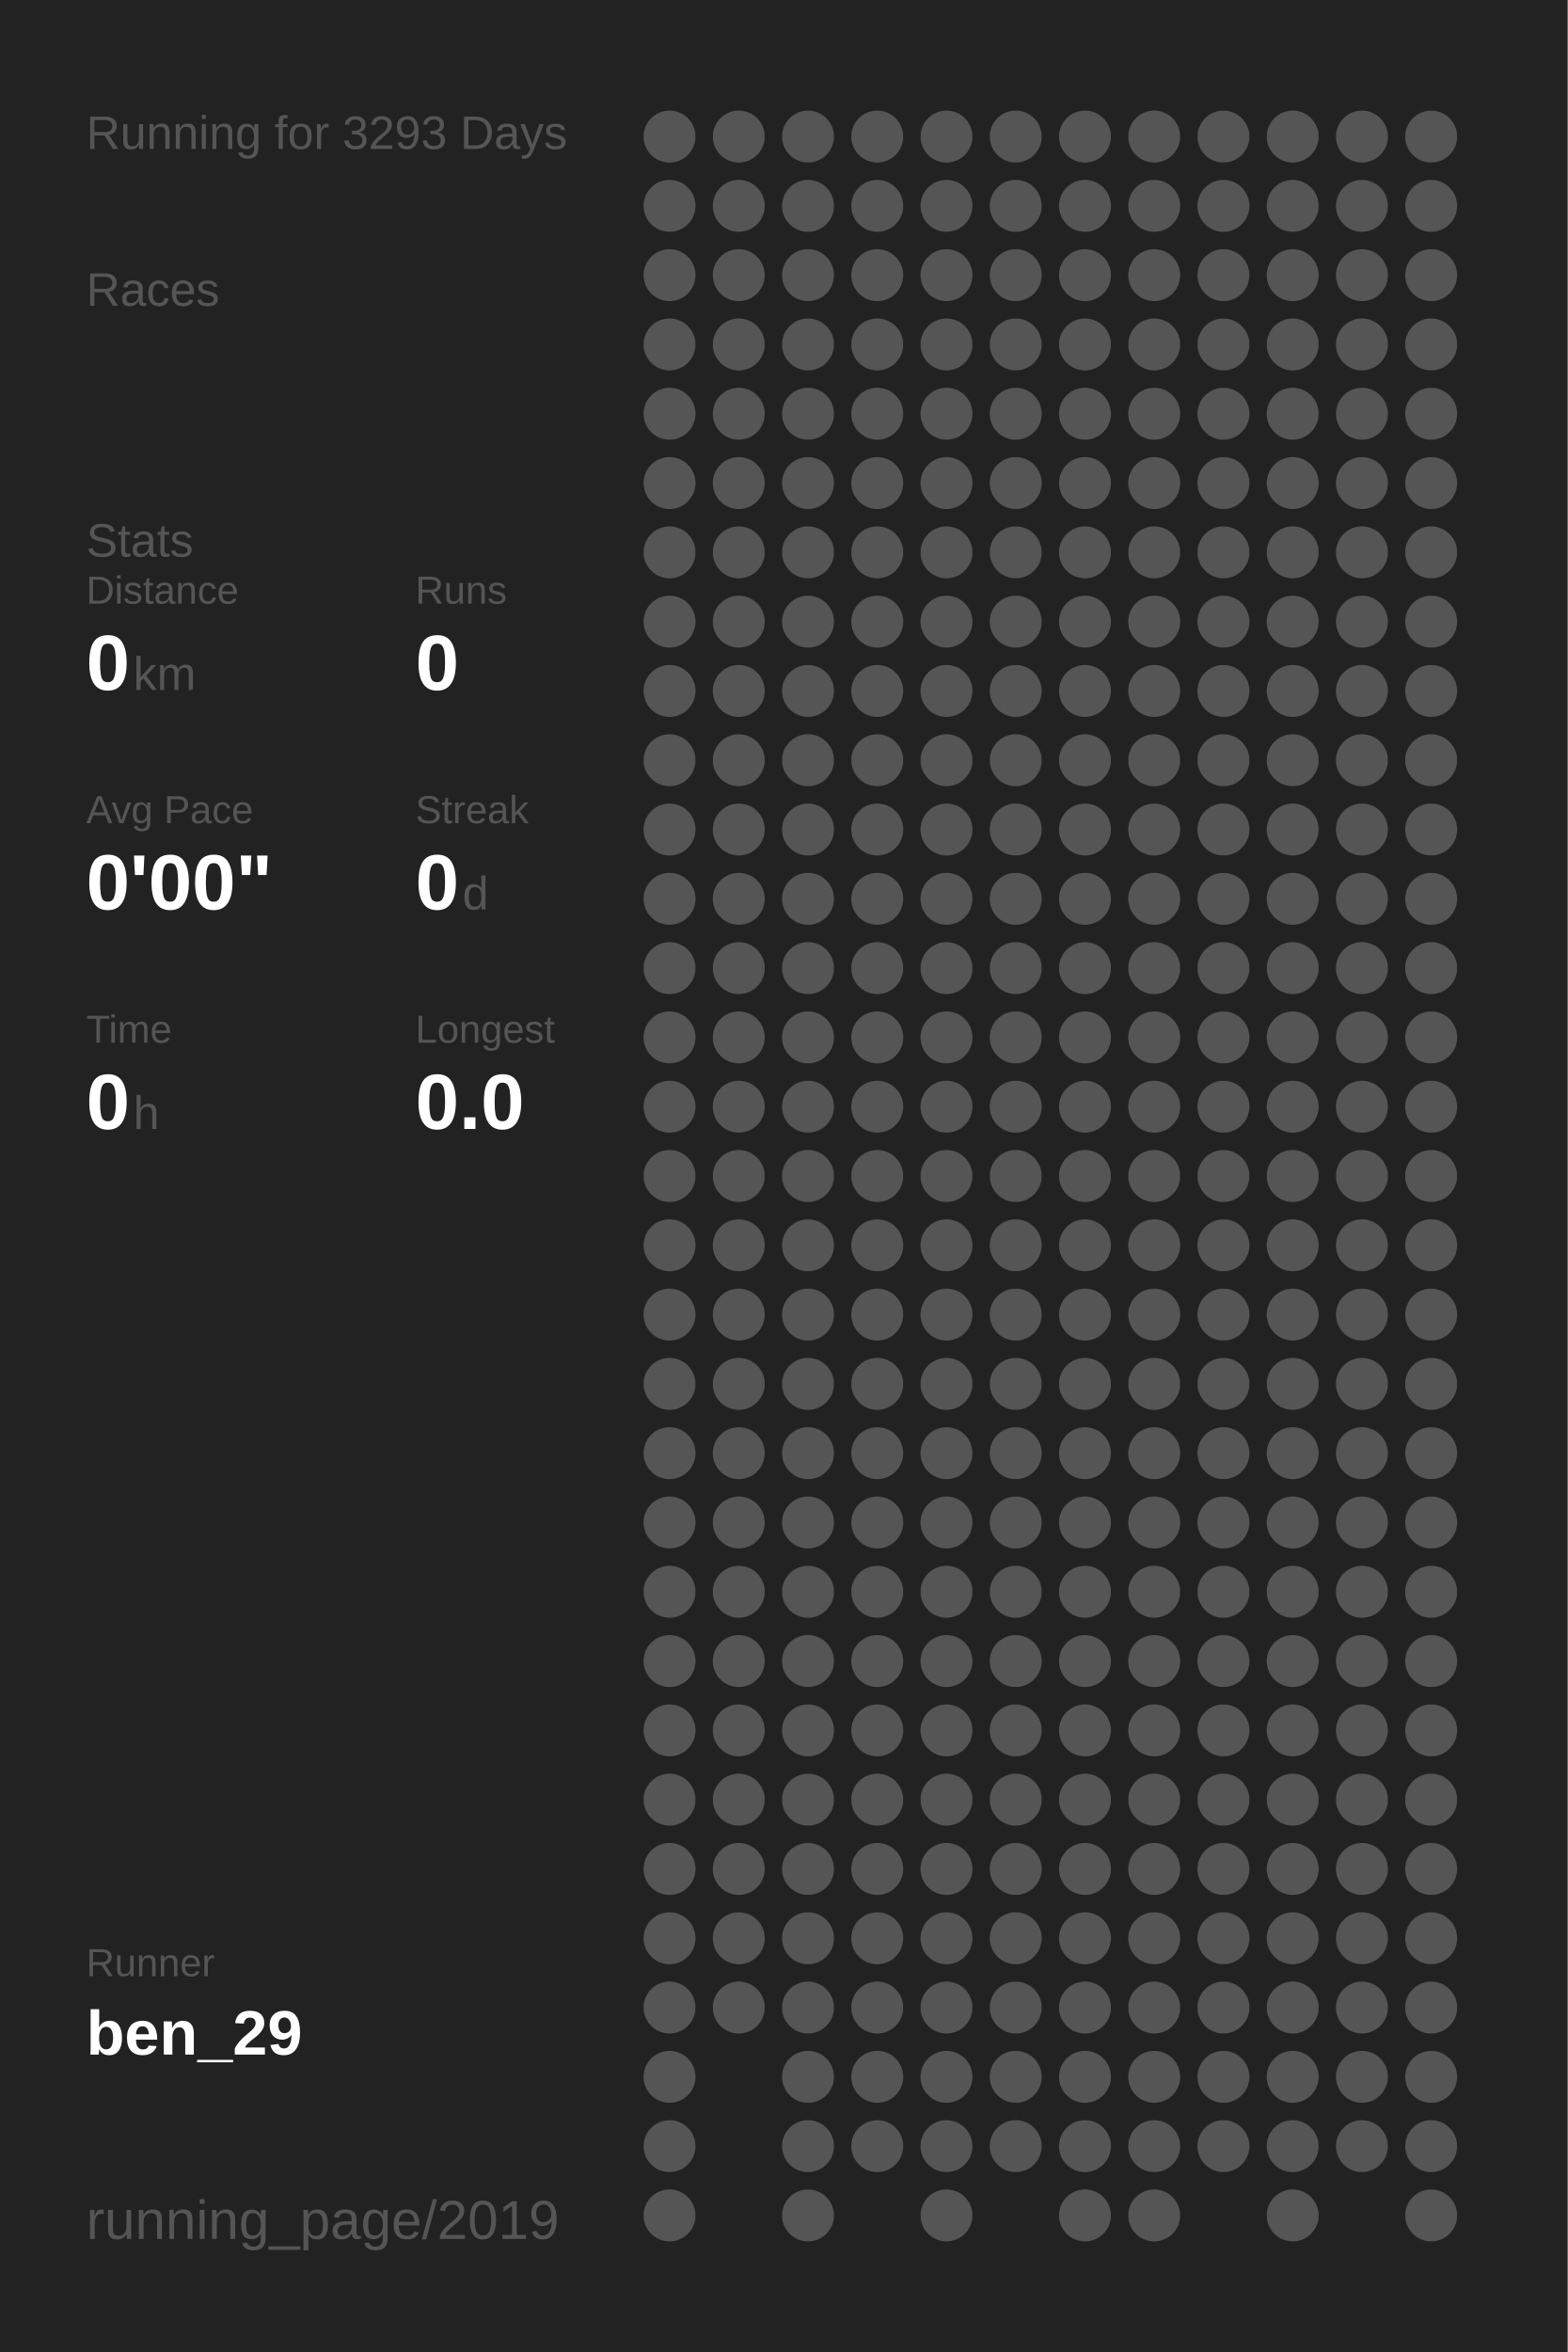
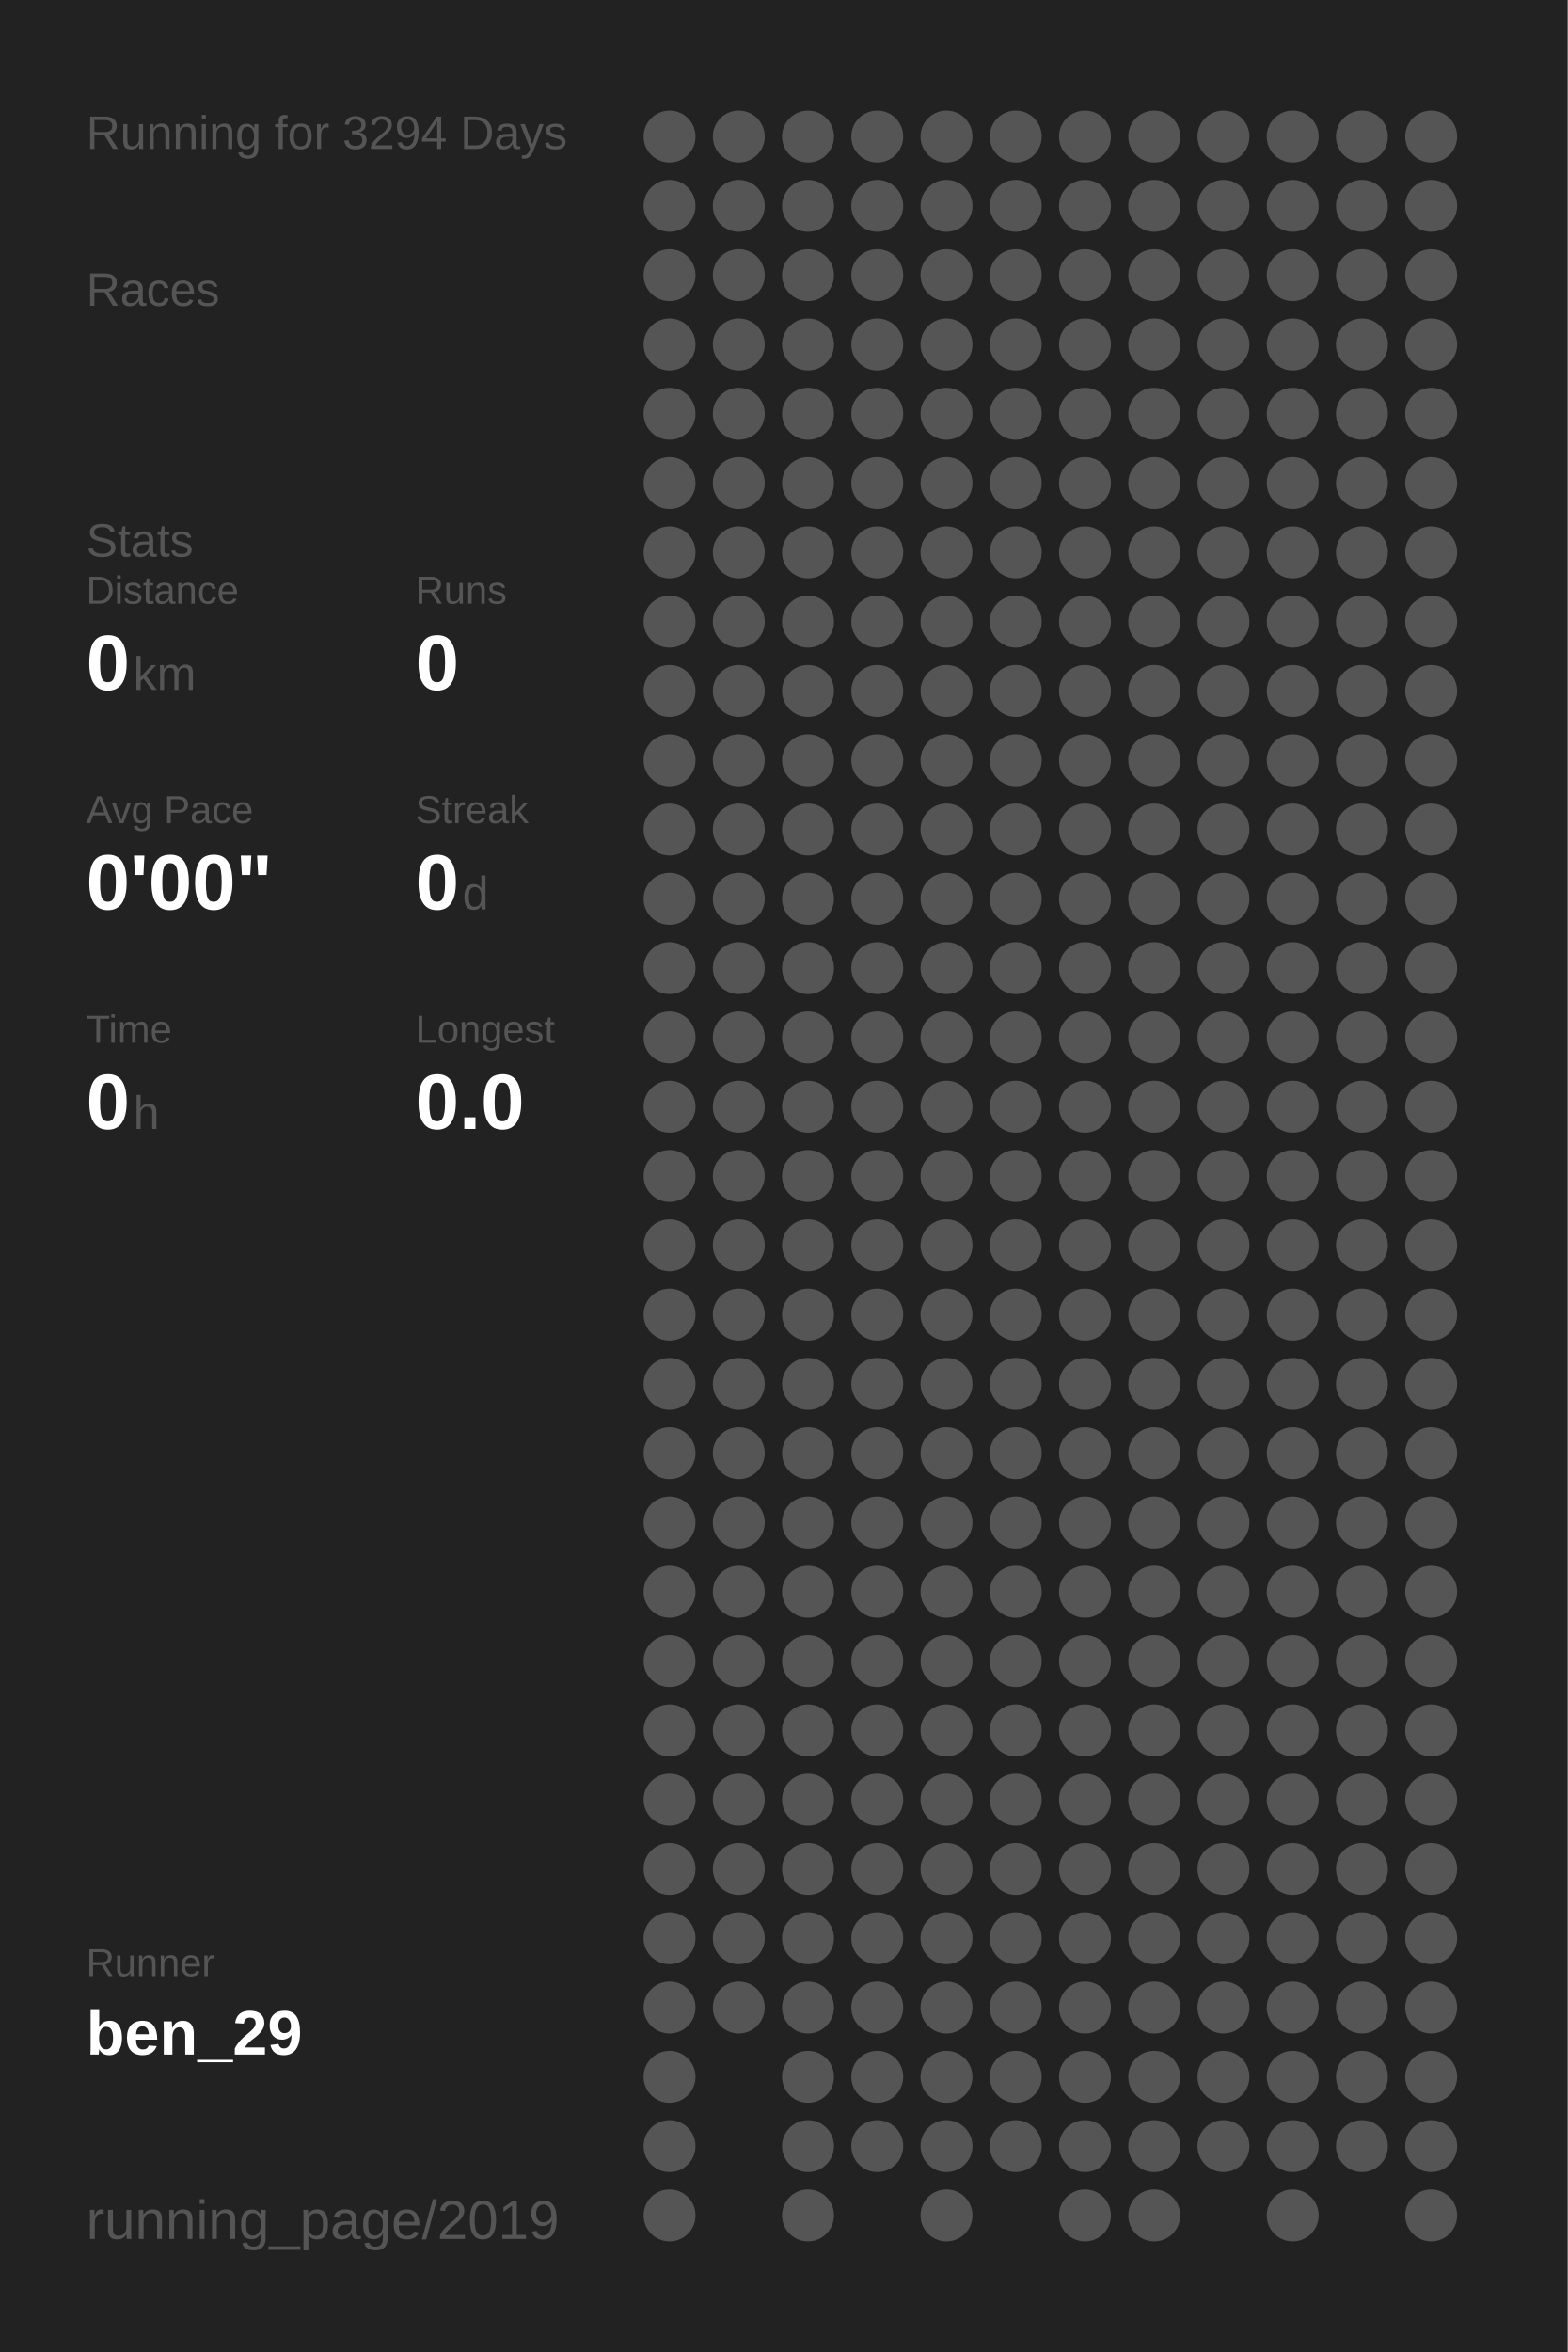
<svg xmlns="http://www.w3.org/2000/svg" baseProfile="full" height="300mm" version="1.1" viewBox="0,0,200,300" width="200mm">
  <defs />
  <rect fill="#222222" height="300" width="200" x="0" y="0" />
-   <text fill="#555555" style="font-size:6px; font-family:Arial;" x="11" y="19">Running for 3293 Days</text>
+   <text fill="#555555" style="font-size:6px; font-family:Arial;" x="11" y="19">Running for 3294 Days</text>
  <text fill="#555555" style="font-size:6px; font-family:Arial;" x="11" y="39">Races</text>
  <text fill="#555555" style="font-size:6px; font-family:Arial;" x="11" y="71">Stats</text>
  <text fill="#555555" style="font-size:5px; font-family:Arial;" x="11" y="77">Distance</text>
  <text fill="#FFFFFF" style="font-size:10px; font-family:Arial; font-weight:bold;" x="11" y="88">0</text>
  <text fill="#555555" style="font-size:6px; font-family:Arial;" x="17" y="88">km</text>
  <text fill="#555555" style="font-size:5px; font-family:Arial;" x="53" y="77">Runs</text>
  <text fill="#FFFFFF" style="font-size:10px; font-family:Arial; font-weight:bold;" x="53" y="88">0</text>
  <text fill="#555555" style="font-size:5px; font-family:Arial;" x="11" y="105">Avg Pace</text>
  <text fill="#FFFFFF" style="font-size:10px; font-family:Arial; font-weight:bold;" x="11" y="116">0'00"</text>
  <text fill="#555555" style="font-size:5px; font-family:Arial;" x="53" y="105">Streak</text>
  <text fill="#FFFFFF" style="font-size:10px; font-family:Arial; font-weight:bold;" x="53" y="116">0</text>
  <text fill="#555555" style="font-size:6px; font-family:Arial;" x="59" y="116">d</text>
  <text fill="#555555" style="font-size:5px; font-family:Arial;" x="11" y="133">Time</text>
  <text fill="#FFFFFF" style="font-size:10px; font-family:Arial; font-weight:bold;" x="11" y="144">0</text>
  <text fill="#555555" style="font-size:6px; font-family:Arial;" x="17" y="144">h</text>
  <text fill="#555555" style="font-size:5px; font-family:Arial;" x="53" y="133">Longest</text>
  <text fill="#FFFFFF" style="font-size:10px; font-family:Arial; font-weight:bold;" x="53" y="144">0.0</text>
  <text fill="#555555" style="font-size:5px; font-family:Arial;" x="11" y="252.065">Runner</text>
  <text fill="#FFFFFF" style="font-size:8px; font-family:Arial; font-weight:bold;" x="11" y="262.065">ben_29</text>
  <text fill="#555555" style="font-size:7px; font-family:Arial;" x="11" y="285.581">running_page/2019</text>
  <circle cx="85.417" cy="17.419" fill="#555555" r="3.312" />
  <circle cx="85.417" cy="26.258" fill="#555555" r="3.312" />
  <circle cx="85.417" cy="35.097" fill="#555555" r="3.312" />
  <circle cx="85.417" cy="43.935" fill="#555555" r="3.312" />
  <circle cx="85.417" cy="52.774" fill="#555555" r="3.312" />
  <circle cx="85.417" cy="61.613" fill="#555555" r="3.312" />
  <circle cx="85.417" cy="70.452" fill="#555555" r="3.312" />
  <circle cx="85.417" cy="79.29" fill="#555555" r="3.312" />
  <circle cx="85.417" cy="88.129" fill="#555555" r="3.312" />
  <circle cx="85.417" cy="96.968" fill="#555555" r="3.312" />
  <circle cx="85.417" cy="105.806" fill="#555555" r="3.312" />
  <circle cx="85.417" cy="114.645" fill="#555555" r="3.312" />
  <circle cx="85.417" cy="123.484" fill="#555555" r="3.312" />
  <circle cx="85.417" cy="132.323" fill="#555555" r="3.312" />
  <circle cx="85.417" cy="141.161" fill="#555555" r="3.312" />
  <circle cx="85.417" cy="150" fill="#555555" r="3.312" />
  <circle cx="85.417" cy="158.839" fill="#555555" r="3.312" />
  <circle cx="85.417" cy="167.677" fill="#555555" r="3.312" />
  <circle cx="85.417" cy="176.516" fill="#555555" r="3.312" />
  <circle cx="85.417" cy="185.355" fill="#555555" r="3.312" />
  <circle cx="85.417" cy="194.194" fill="#555555" r="3.312" />
  <circle cx="85.417" cy="203.032" fill="#555555" r="3.312" />
  <circle cx="85.417" cy="211.871" fill="#555555" r="3.312" />
  <circle cx="85.417" cy="220.71" fill="#555555" r="3.312" />
  <circle cx="85.417" cy="229.548" fill="#555555" r="3.312" />
  <circle cx="85.417" cy="238.387" fill="#555555" r="3.312" />
  <circle cx="85.417" cy="247.226" fill="#555555" r="3.312" />
  <circle cx="85.417" cy="256.065" fill="#555555" r="3.312" />
  <circle cx="85.417" cy="264.903" fill="#555555" r="3.312" />
  <circle cx="85.417" cy="273.742" fill="#555555" r="3.312" />
  <circle cx="85.417" cy="282.581" fill="#555555" r="3.312" />
  <circle cx="94.25" cy="17.419" fill="#555555" r="3.312" />
  <circle cx="94.25" cy="26.258" fill="#555555" r="3.312" />
  <circle cx="94.25" cy="35.097" fill="#555555" r="3.312" />
  <circle cx="94.25" cy="43.935" fill="#555555" r="3.312" />
  <circle cx="94.25" cy="52.774" fill="#555555" r="3.312" />
  <circle cx="94.25" cy="61.613" fill="#555555" r="3.312" />
  <circle cx="94.25" cy="70.452" fill="#555555" r="3.312" />
  <circle cx="94.25" cy="79.29" fill="#555555" r="3.312" />
  <circle cx="94.25" cy="88.129" fill="#555555" r="3.312" />
  <circle cx="94.25" cy="96.968" fill="#555555" r="3.312" />
  <circle cx="94.25" cy="105.806" fill="#555555" r="3.312" />
  <circle cx="94.25" cy="114.645" fill="#555555" r="3.312" />
  <circle cx="94.25" cy="123.484" fill="#555555" r="3.312" />
  <circle cx="94.25" cy="132.323" fill="#555555" r="3.312" />
  <circle cx="94.25" cy="141.161" fill="#555555" r="3.312" />
  <circle cx="94.25" cy="150" fill="#555555" r="3.312" />
  <circle cx="94.25" cy="158.839" fill="#555555" r="3.312" />
  <circle cx="94.25" cy="167.677" fill="#555555" r="3.312" />
  <circle cx="94.25" cy="176.516" fill="#555555" r="3.312" />
  <circle cx="94.25" cy="185.355" fill="#555555" r="3.312" />
  <circle cx="94.25" cy="194.194" fill="#555555" r="3.312" />
  <circle cx="94.25" cy="203.032" fill="#555555" r="3.312" />
  <circle cx="94.25" cy="211.871" fill="#555555" r="3.312" />
  <circle cx="94.25" cy="220.71" fill="#555555" r="3.312" />
  <circle cx="94.25" cy="229.548" fill="#555555" r="3.312" />
  <circle cx="94.25" cy="238.387" fill="#555555" r="3.312" />
  <circle cx="94.25" cy="247.226" fill="#555555" r="3.312" />
  <circle cx="94.25" cy="256.065" fill="#555555" r="3.312" />
  <circle cx="103.083" cy="17.419" fill="#555555" r="3.312" />
  <circle cx="103.083" cy="26.258" fill="#555555" r="3.312" />
  <circle cx="103.083" cy="35.097" fill="#555555" r="3.312" />
  <circle cx="103.083" cy="43.935" fill="#555555" r="3.312" />
  <circle cx="103.083" cy="52.774" fill="#555555" r="3.312" />
  <circle cx="103.083" cy="61.613" fill="#555555" r="3.312" />
  <circle cx="103.083" cy="70.452" fill="#555555" r="3.312" />
  <circle cx="103.083" cy="79.29" fill="#555555" r="3.312" />
  <circle cx="103.083" cy="88.129" fill="#555555" r="3.312" />
  <circle cx="103.083" cy="96.968" fill="#555555" r="3.312" />
  <circle cx="103.083" cy="105.806" fill="#555555" r="3.312" />
  <circle cx="103.083" cy="114.645" fill="#555555" r="3.312" />
  <circle cx="103.083" cy="123.484" fill="#555555" r="3.312" />
  <circle cx="103.083" cy="132.323" fill="#555555" r="3.312" />
  <circle cx="103.083" cy="141.161" fill="#555555" r="3.312" />
  <circle cx="103.083" cy="150" fill="#555555" r="3.312" />
  <circle cx="103.083" cy="158.839" fill="#555555" r="3.312" />
  <circle cx="103.083" cy="167.677" fill="#555555" r="3.312" />
  <circle cx="103.083" cy="176.516" fill="#555555" r="3.312" />
  <circle cx="103.083" cy="185.355" fill="#555555" r="3.312" />
  <circle cx="103.083" cy="194.194" fill="#555555" r="3.312" />
  <circle cx="103.083" cy="203.032" fill="#555555" r="3.312" />
  <circle cx="103.083" cy="211.871" fill="#555555" r="3.312" />
  <circle cx="103.083" cy="220.71" fill="#555555" r="3.312" />
  <circle cx="103.083" cy="229.548" fill="#555555" r="3.312" />
  <circle cx="103.083" cy="238.387" fill="#555555" r="3.312" />
  <circle cx="103.083" cy="247.226" fill="#555555" r="3.312" />
  <circle cx="103.083" cy="256.065" fill="#555555" r="3.312" />
  <circle cx="103.083" cy="264.903" fill="#555555" r="3.312" />
  <circle cx="103.083" cy="273.742" fill="#555555" r="3.312" />
  <circle cx="103.083" cy="282.581" fill="#555555" r="3.312" />
  <circle cx="111.917" cy="17.419" fill="#555555" r="3.312" />
  <circle cx="111.917" cy="26.258" fill="#555555" r="3.312" />
  <circle cx="111.917" cy="35.097" fill="#555555" r="3.312" />
  <circle cx="111.917" cy="43.935" fill="#555555" r="3.312" />
  <circle cx="111.917" cy="52.774" fill="#555555" r="3.312" />
  <circle cx="111.917" cy="61.613" fill="#555555" r="3.312" />
  <circle cx="111.917" cy="70.452" fill="#555555" r="3.312" />
  <circle cx="111.917" cy="79.29" fill="#555555" r="3.312" />
  <circle cx="111.917" cy="88.129" fill="#555555" r="3.312" />
  <circle cx="111.917" cy="96.968" fill="#555555" r="3.312" />
  <circle cx="111.917" cy="105.806" fill="#555555" r="3.312" />
  <circle cx="111.917" cy="114.645" fill="#555555" r="3.312" />
  <circle cx="111.917" cy="123.484" fill="#555555" r="3.312" />
  <circle cx="111.917" cy="132.323" fill="#555555" r="3.312" />
  <circle cx="111.917" cy="141.161" fill="#555555" r="3.312" />
  <circle cx="111.917" cy="150" fill="#555555" r="3.312" />
  <circle cx="111.917" cy="158.839" fill="#555555" r="3.312" />
  <circle cx="111.917" cy="167.677" fill="#555555" r="3.312" />
  <circle cx="111.917" cy="176.516" fill="#555555" r="3.312" />
  <circle cx="111.917" cy="185.355" fill="#555555" r="3.312" />
  <circle cx="111.917" cy="194.194" fill="#555555" r="3.312" />
  <circle cx="111.917" cy="203.032" fill="#555555" r="3.312" />
  <circle cx="111.917" cy="211.871" fill="#555555" r="3.312" />
  <circle cx="111.917" cy="220.71" fill="#555555" r="3.312" />
  <circle cx="111.917" cy="229.548" fill="#555555" r="3.312" />
  <circle cx="111.917" cy="238.387" fill="#555555" r="3.312" />
  <circle cx="111.917" cy="247.226" fill="#555555" r="3.312" />
  <circle cx="111.917" cy="256.065" fill="#555555" r="3.312" />
  <circle cx="111.917" cy="264.903" fill="#555555" r="3.312" />
  <circle cx="111.917" cy="273.742" fill="#555555" r="3.312" />
  <circle cx="120.75" cy="17.419" fill="#555555" r="3.312" />
  <circle cx="120.75" cy="26.258" fill="#555555" r="3.312" />
  <circle cx="120.75" cy="35.097" fill="#555555" r="3.312" />
  <circle cx="120.75" cy="43.935" fill="#555555" r="3.312" />
  <circle cx="120.75" cy="52.774" fill="#555555" r="3.312" />
  <circle cx="120.75" cy="61.613" fill="#555555" r="3.312" />
  <circle cx="120.75" cy="70.452" fill="#555555" r="3.312" />
  <circle cx="120.75" cy="79.29" fill="#555555" r="3.312" />
  <circle cx="120.75" cy="88.129" fill="#555555" r="3.312" />
  <circle cx="120.75" cy="96.968" fill="#555555" r="3.312" />
  <circle cx="120.75" cy="105.806" fill="#555555" r="3.312" />
  <circle cx="120.75" cy="114.645" fill="#555555" r="3.312" />
  <circle cx="120.75" cy="123.484" fill="#555555" r="3.312" />
  <circle cx="120.75" cy="132.323" fill="#555555" r="3.312" />
  <circle cx="120.75" cy="141.161" fill="#555555" r="3.312" />
  <circle cx="120.75" cy="150" fill="#555555" r="3.312" />
  <circle cx="120.75" cy="158.839" fill="#555555" r="3.312" />
  <circle cx="120.75" cy="167.677" fill="#555555" r="3.312" />
  <circle cx="120.75" cy="176.516" fill="#555555" r="3.312" />
  <circle cx="120.75" cy="185.355" fill="#555555" r="3.312" />
  <circle cx="120.75" cy="194.194" fill="#555555" r="3.312" />
  <circle cx="120.75" cy="203.032" fill="#555555" r="3.312" />
  <circle cx="120.75" cy="211.871" fill="#555555" r="3.312" />
  <circle cx="120.75" cy="220.71" fill="#555555" r="3.312" />
  <circle cx="120.75" cy="229.548" fill="#555555" r="3.312" />
  <circle cx="120.75" cy="238.387" fill="#555555" r="3.312" />
  <circle cx="120.75" cy="247.226" fill="#555555" r="3.312" />
  <circle cx="120.75" cy="256.065" fill="#555555" r="3.312" />
  <circle cx="120.75" cy="264.903" fill="#555555" r="3.312" />
  <circle cx="120.75" cy="273.742" fill="#555555" r="3.312" />
  <circle cx="120.75" cy="282.581" fill="#555555" r="3.312" />
  <circle cx="129.583" cy="17.419" fill="#555555" r="3.312" />
  <circle cx="129.583" cy="26.258" fill="#555555" r="3.312" />
  <circle cx="129.583" cy="35.097" fill="#555555" r="3.312" />
  <circle cx="129.583" cy="43.935" fill="#555555" r="3.312" />
  <circle cx="129.583" cy="52.774" fill="#555555" r="3.312" />
  <circle cx="129.583" cy="61.613" fill="#555555" r="3.312" />
  <circle cx="129.583" cy="70.452" fill="#555555" r="3.312" />
  <circle cx="129.583" cy="79.29" fill="#555555" r="3.312" />
  <circle cx="129.583" cy="88.129" fill="#555555" r="3.312" />
  <circle cx="129.583" cy="96.968" fill="#555555" r="3.312" />
  <circle cx="129.583" cy="105.806" fill="#555555" r="3.312" />
  <circle cx="129.583" cy="114.645" fill="#555555" r="3.312" />
  <circle cx="129.583" cy="123.484" fill="#555555" r="3.312" />
  <circle cx="129.583" cy="132.323" fill="#555555" r="3.312" />
  <circle cx="129.583" cy="141.161" fill="#555555" r="3.312" />
  <circle cx="129.583" cy="150" fill="#555555" r="3.312" />
  <circle cx="129.583" cy="158.839" fill="#555555" r="3.312" />
  <circle cx="129.583" cy="167.677" fill="#555555" r="3.312" />
  <circle cx="129.583" cy="176.516" fill="#555555" r="3.312" />
  <circle cx="129.583" cy="185.355" fill="#555555" r="3.312" />
  <circle cx="129.583" cy="194.194" fill="#555555" r="3.312" />
  <circle cx="129.583" cy="203.032" fill="#555555" r="3.312" />
  <circle cx="129.583" cy="211.871" fill="#555555" r="3.312" />
  <circle cx="129.583" cy="220.71" fill="#555555" r="3.312" />
  <circle cx="129.583" cy="229.548" fill="#555555" r="3.312" />
  <circle cx="129.583" cy="238.387" fill="#555555" r="3.312" />
  <circle cx="129.583" cy="247.226" fill="#555555" r="3.312" />
  <circle cx="129.583" cy="256.065" fill="#555555" r="3.312" />
  <circle cx="129.583" cy="264.903" fill="#555555" r="3.312" />
  <circle cx="129.583" cy="273.742" fill="#555555" r="3.312" />
  <circle cx="138.417" cy="17.419" fill="#555555" r="3.312" />
  <circle cx="138.417" cy="26.258" fill="#555555" r="3.312" />
  <circle cx="138.417" cy="35.097" fill="#555555" r="3.312" />
  <circle cx="138.417" cy="43.935" fill="#555555" r="3.312" />
  <circle cx="138.417" cy="52.774" fill="#555555" r="3.312" />
  <circle cx="138.417" cy="61.613" fill="#555555" r="3.312" />
  <circle cx="138.417" cy="70.452" fill="#555555" r="3.312" />
  <circle cx="138.417" cy="79.29" fill="#555555" r="3.312" />
  <circle cx="138.417" cy="88.129" fill="#555555" r="3.312" />
  <circle cx="138.417" cy="96.968" fill="#555555" r="3.312" />
  <circle cx="138.417" cy="105.806" fill="#555555" r="3.312" />
  <circle cx="138.417" cy="114.645" fill="#555555" r="3.312" />
  <circle cx="138.417" cy="123.484" fill="#555555" r="3.312" />
  <circle cx="138.417" cy="132.323" fill="#555555" r="3.312" />
  <circle cx="138.417" cy="141.161" fill="#555555" r="3.312" />
  <circle cx="138.417" cy="150" fill="#555555" r="3.312" />
  <circle cx="138.417" cy="158.839" fill="#555555" r="3.312" />
  <circle cx="138.417" cy="167.677" fill="#555555" r="3.312" />
  <circle cx="138.417" cy="176.516" fill="#555555" r="3.312" />
  <circle cx="138.417" cy="185.355" fill="#555555" r="3.312" />
  <circle cx="138.417" cy="194.194" fill="#555555" r="3.312" />
  <circle cx="138.417" cy="203.032" fill="#555555" r="3.312" />
  <circle cx="138.417" cy="211.871" fill="#555555" r="3.312" />
  <circle cx="138.417" cy="220.71" fill="#555555" r="3.312" />
  <circle cx="138.417" cy="229.548" fill="#555555" r="3.312" />
  <circle cx="138.417" cy="238.387" fill="#555555" r="3.312" />
  <circle cx="138.417" cy="247.226" fill="#555555" r="3.312" />
  <circle cx="138.417" cy="256.065" fill="#555555" r="3.312" />
  <circle cx="138.417" cy="264.903" fill="#555555" r="3.312" />
  <circle cx="138.417" cy="273.742" fill="#555555" r="3.312" />
  <circle cx="138.417" cy="282.581" fill="#555555" r="3.312" />
  <circle cx="147.25" cy="17.419" fill="#555555" r="3.312" />
  <circle cx="147.25" cy="26.258" fill="#555555" r="3.312" />
  <circle cx="147.25" cy="35.097" fill="#555555" r="3.312" />
  <circle cx="147.25" cy="43.935" fill="#555555" r="3.312" />
  <circle cx="147.25" cy="52.774" fill="#555555" r="3.312" />
  <circle cx="147.25" cy="61.613" fill="#555555" r="3.312" />
  <circle cx="147.25" cy="70.452" fill="#555555" r="3.312" />
  <circle cx="147.25" cy="79.29" fill="#555555" r="3.312" />
  <circle cx="147.25" cy="88.129" fill="#555555" r="3.312" />
  <circle cx="147.25" cy="96.968" fill="#555555" r="3.312" />
  <circle cx="147.25" cy="105.806" fill="#555555" r="3.312" />
  <circle cx="147.25" cy="114.645" fill="#555555" r="3.312" />
  <circle cx="147.25" cy="123.484" fill="#555555" r="3.312" />
  <circle cx="147.25" cy="132.323" fill="#555555" r="3.312" />
  <circle cx="147.25" cy="141.161" fill="#555555" r="3.312" />
  <circle cx="147.25" cy="150" fill="#555555" r="3.312" />
  <circle cx="147.25" cy="158.839" fill="#555555" r="3.312" />
  <circle cx="147.25" cy="167.677" fill="#555555" r="3.312" />
  <circle cx="147.25" cy="176.516" fill="#555555" r="3.312" />
  <circle cx="147.25" cy="185.355" fill="#555555" r="3.312" />
  <circle cx="147.25" cy="194.194" fill="#555555" r="3.312" />
  <circle cx="147.25" cy="203.032" fill="#555555" r="3.312" />
  <circle cx="147.25" cy="211.871" fill="#555555" r="3.312" />
  <circle cx="147.25" cy="220.71" fill="#555555" r="3.312" />
  <circle cx="147.25" cy="229.548" fill="#555555" r="3.312" />
  <circle cx="147.25" cy="238.387" fill="#555555" r="3.312" />
  <circle cx="147.25" cy="247.226" fill="#555555" r="3.312" />
  <circle cx="147.25" cy="256.065" fill="#555555" r="3.312" />
  <circle cx="147.25" cy="264.903" fill="#555555" r="3.312" />
  <circle cx="147.25" cy="273.742" fill="#555555" r="3.312" />
  <circle cx="147.25" cy="282.581" fill="#555555" r="3.312" />
  <circle cx="156.083" cy="17.419" fill="#555555" r="3.312" />
  <circle cx="156.083" cy="26.258" fill="#555555" r="3.312" />
  <circle cx="156.083" cy="35.097" fill="#555555" r="3.312" />
  <circle cx="156.083" cy="43.935" fill="#555555" r="3.312" />
  <circle cx="156.083" cy="52.774" fill="#555555" r="3.312" />
  <circle cx="156.083" cy="61.613" fill="#555555" r="3.312" />
  <circle cx="156.083" cy="70.452" fill="#555555" r="3.312" />
  <circle cx="156.083" cy="79.29" fill="#555555" r="3.312" />
  <circle cx="156.083" cy="88.129" fill="#555555" r="3.312" />
  <circle cx="156.083" cy="96.968" fill="#555555" r="3.312" />
  <circle cx="156.083" cy="105.806" fill="#555555" r="3.312" />
  <circle cx="156.083" cy="114.645" fill="#555555" r="3.312" />
  <circle cx="156.083" cy="123.484" fill="#555555" r="3.312" />
  <circle cx="156.083" cy="132.323" fill="#555555" r="3.312" />
  <circle cx="156.083" cy="141.161" fill="#555555" r="3.312" />
  <circle cx="156.083" cy="150" fill="#555555" r="3.312" />
  <circle cx="156.083" cy="158.839" fill="#555555" r="3.312" />
  <circle cx="156.083" cy="167.677" fill="#555555" r="3.312" />
  <circle cx="156.083" cy="176.516" fill="#555555" r="3.312" />
  <circle cx="156.083" cy="185.355" fill="#555555" r="3.312" />
  <circle cx="156.083" cy="194.194" fill="#555555" r="3.312" />
  <circle cx="156.083" cy="203.032" fill="#555555" r="3.312" />
  <circle cx="156.083" cy="211.871" fill="#555555" r="3.312" />
  <circle cx="156.083" cy="220.71" fill="#555555" r="3.312" />
  <circle cx="156.083" cy="229.548" fill="#555555" r="3.312" />
  <circle cx="156.083" cy="238.387" fill="#555555" r="3.312" />
  <circle cx="156.083" cy="247.226" fill="#555555" r="3.312" />
  <circle cx="156.083" cy="256.065" fill="#555555" r="3.312" />
  <circle cx="156.083" cy="264.903" fill="#555555" r="3.312" />
  <circle cx="156.083" cy="273.742" fill="#555555" r="3.312" />
  <circle cx="164.917" cy="17.419" fill="#555555" r="3.312" />
  <circle cx="164.917" cy="26.258" fill="#555555" r="3.312" />
  <circle cx="164.917" cy="35.097" fill="#555555" r="3.312" />
  <circle cx="164.917" cy="43.935" fill="#555555" r="3.312" />
  <circle cx="164.917" cy="52.774" fill="#555555" r="3.312" />
  <circle cx="164.917" cy="61.613" fill="#555555" r="3.312" />
  <circle cx="164.917" cy="70.452" fill="#555555" r="3.312" />
  <circle cx="164.917" cy="79.29" fill="#555555" r="3.312" />
  <circle cx="164.917" cy="88.129" fill="#555555" r="3.312" />
  <circle cx="164.917" cy="96.968" fill="#555555" r="3.312" />
  <circle cx="164.917" cy="105.806" fill="#555555" r="3.312" />
  <circle cx="164.917" cy="114.645" fill="#555555" r="3.312" />
  <circle cx="164.917" cy="123.484" fill="#555555" r="3.312" />
  <circle cx="164.917" cy="132.323" fill="#555555" r="3.312" />
  <circle cx="164.917" cy="141.161" fill="#555555" r="3.312" />
  <circle cx="164.917" cy="150" fill="#555555" r="3.312" />
  <circle cx="164.917" cy="158.839" fill="#555555" r="3.312" />
  <circle cx="164.917" cy="167.677" fill="#555555" r="3.312" />
  <circle cx="164.917" cy="176.516" fill="#555555" r="3.312" />
  <circle cx="164.917" cy="185.355" fill="#555555" r="3.312" />
  <circle cx="164.917" cy="194.194" fill="#555555" r="3.312" />
  <circle cx="164.917" cy="203.032" fill="#555555" r="3.312" />
  <circle cx="164.917" cy="211.871" fill="#555555" r="3.312" />
  <circle cx="164.917" cy="220.71" fill="#555555" r="3.312" />
  <circle cx="164.917" cy="229.548" fill="#555555" r="3.312" />
  <circle cx="164.917" cy="238.387" fill="#555555" r="3.312" />
  <circle cx="164.917" cy="247.226" fill="#555555" r="3.312" />
  <circle cx="164.917" cy="256.065" fill="#555555" r="3.312" />
  <circle cx="164.917" cy="264.903" fill="#555555" r="3.312" />
  <circle cx="164.917" cy="273.742" fill="#555555" r="3.312" />
  <circle cx="164.917" cy="282.581" fill="#555555" r="3.312" />
  <circle cx="173.75" cy="17.419" fill="#555555" r="3.312" />
  <circle cx="173.75" cy="26.258" fill="#555555" r="3.312" />
  <circle cx="173.75" cy="35.097" fill="#555555" r="3.312" />
  <circle cx="173.75" cy="43.935" fill="#555555" r="3.312" />
  <circle cx="173.75" cy="52.774" fill="#555555" r="3.312" />
  <circle cx="173.75" cy="61.613" fill="#555555" r="3.312" />
  <circle cx="173.75" cy="70.452" fill="#555555" r="3.312" />
  <circle cx="173.75" cy="79.29" fill="#555555" r="3.312" />
  <circle cx="173.75" cy="88.129" fill="#555555" r="3.312" />
  <circle cx="173.75" cy="96.968" fill="#555555" r="3.312" />
  <circle cx="173.75" cy="105.806" fill="#555555" r="3.312" />
  <circle cx="173.75" cy="114.645" fill="#555555" r="3.312" />
  <circle cx="173.75" cy="123.484" fill="#555555" r="3.312" />
  <circle cx="173.75" cy="132.323" fill="#555555" r="3.312" />
  <circle cx="173.75" cy="141.161" fill="#555555" r="3.312" />
  <circle cx="173.75" cy="150" fill="#555555" r="3.312" />
  <circle cx="173.75" cy="158.839" fill="#555555" r="3.312" />
  <circle cx="173.75" cy="167.677" fill="#555555" r="3.312" />
  <circle cx="173.75" cy="176.516" fill="#555555" r="3.312" />
  <circle cx="173.75" cy="185.355" fill="#555555" r="3.312" />
  <circle cx="173.75" cy="194.194" fill="#555555" r="3.312" />
  <circle cx="173.75" cy="203.032" fill="#555555" r="3.312" />
  <circle cx="173.75" cy="211.871" fill="#555555" r="3.312" />
  <circle cx="173.75" cy="220.71" fill="#555555" r="3.312" />
  <circle cx="173.75" cy="229.548" fill="#555555" r="3.312" />
  <circle cx="173.75" cy="238.387" fill="#555555" r="3.312" />
  <circle cx="173.75" cy="247.226" fill="#555555" r="3.312" />
  <circle cx="173.75" cy="256.065" fill="#555555" r="3.312" />
  <circle cx="173.75" cy="264.903" fill="#555555" r="3.312" />
  <circle cx="173.75" cy="273.742" fill="#555555" r="3.312" />
  <circle cx="182.583" cy="17.419" fill="#555555" r="3.312" />
  <circle cx="182.583" cy="26.258" fill="#555555" r="3.312" />
  <circle cx="182.583" cy="35.097" fill="#555555" r="3.312" />
  <circle cx="182.583" cy="43.935" fill="#555555" r="3.312" />
  <circle cx="182.583" cy="52.774" fill="#555555" r="3.312" />
  <circle cx="182.583" cy="61.613" fill="#555555" r="3.312" />
  <circle cx="182.583" cy="70.452" fill="#555555" r="3.312" />
  <circle cx="182.583" cy="79.29" fill="#555555" r="3.312" />
  <circle cx="182.583" cy="88.129" fill="#555555" r="3.312" />
  <circle cx="182.583" cy="96.968" fill="#555555" r="3.312" />
  <circle cx="182.583" cy="105.806" fill="#555555" r="3.312" />
  <circle cx="182.583" cy="114.645" fill="#555555" r="3.312" />
  <circle cx="182.583" cy="123.484" fill="#555555" r="3.312" />
  <circle cx="182.583" cy="132.323" fill="#555555" r="3.312" />
  <circle cx="182.583" cy="141.161" fill="#555555" r="3.312" />
  <circle cx="182.583" cy="150" fill="#555555" r="3.312" />
  <circle cx="182.583" cy="158.839" fill="#555555" r="3.312" />
  <circle cx="182.583" cy="167.677" fill="#555555" r="3.312" />
  <circle cx="182.583" cy="176.516" fill="#555555" r="3.312" />
  <circle cx="182.583" cy="185.355" fill="#555555" r="3.312" />
  <circle cx="182.583" cy="194.194" fill="#555555" r="3.312" />
  <circle cx="182.583" cy="203.032" fill="#555555" r="3.312" />
  <circle cx="182.583" cy="211.871" fill="#555555" r="3.312" />
  <circle cx="182.583" cy="220.71" fill="#555555" r="3.312" />
  <circle cx="182.583" cy="229.548" fill="#555555" r="3.312" />
  <circle cx="182.583" cy="238.387" fill="#555555" r="3.312" />
  <circle cx="182.583" cy="247.226" fill="#555555" r="3.312" />
  <circle cx="182.583" cy="256.065" fill="#555555" r="3.312" />
  <circle cx="182.583" cy="264.903" fill="#555555" r="3.312" />
  <circle cx="182.583" cy="273.742" fill="#555555" r="3.312" />
  <circle cx="182.583" cy="282.581" fill="#555555" r="3.312" />
</svg>
